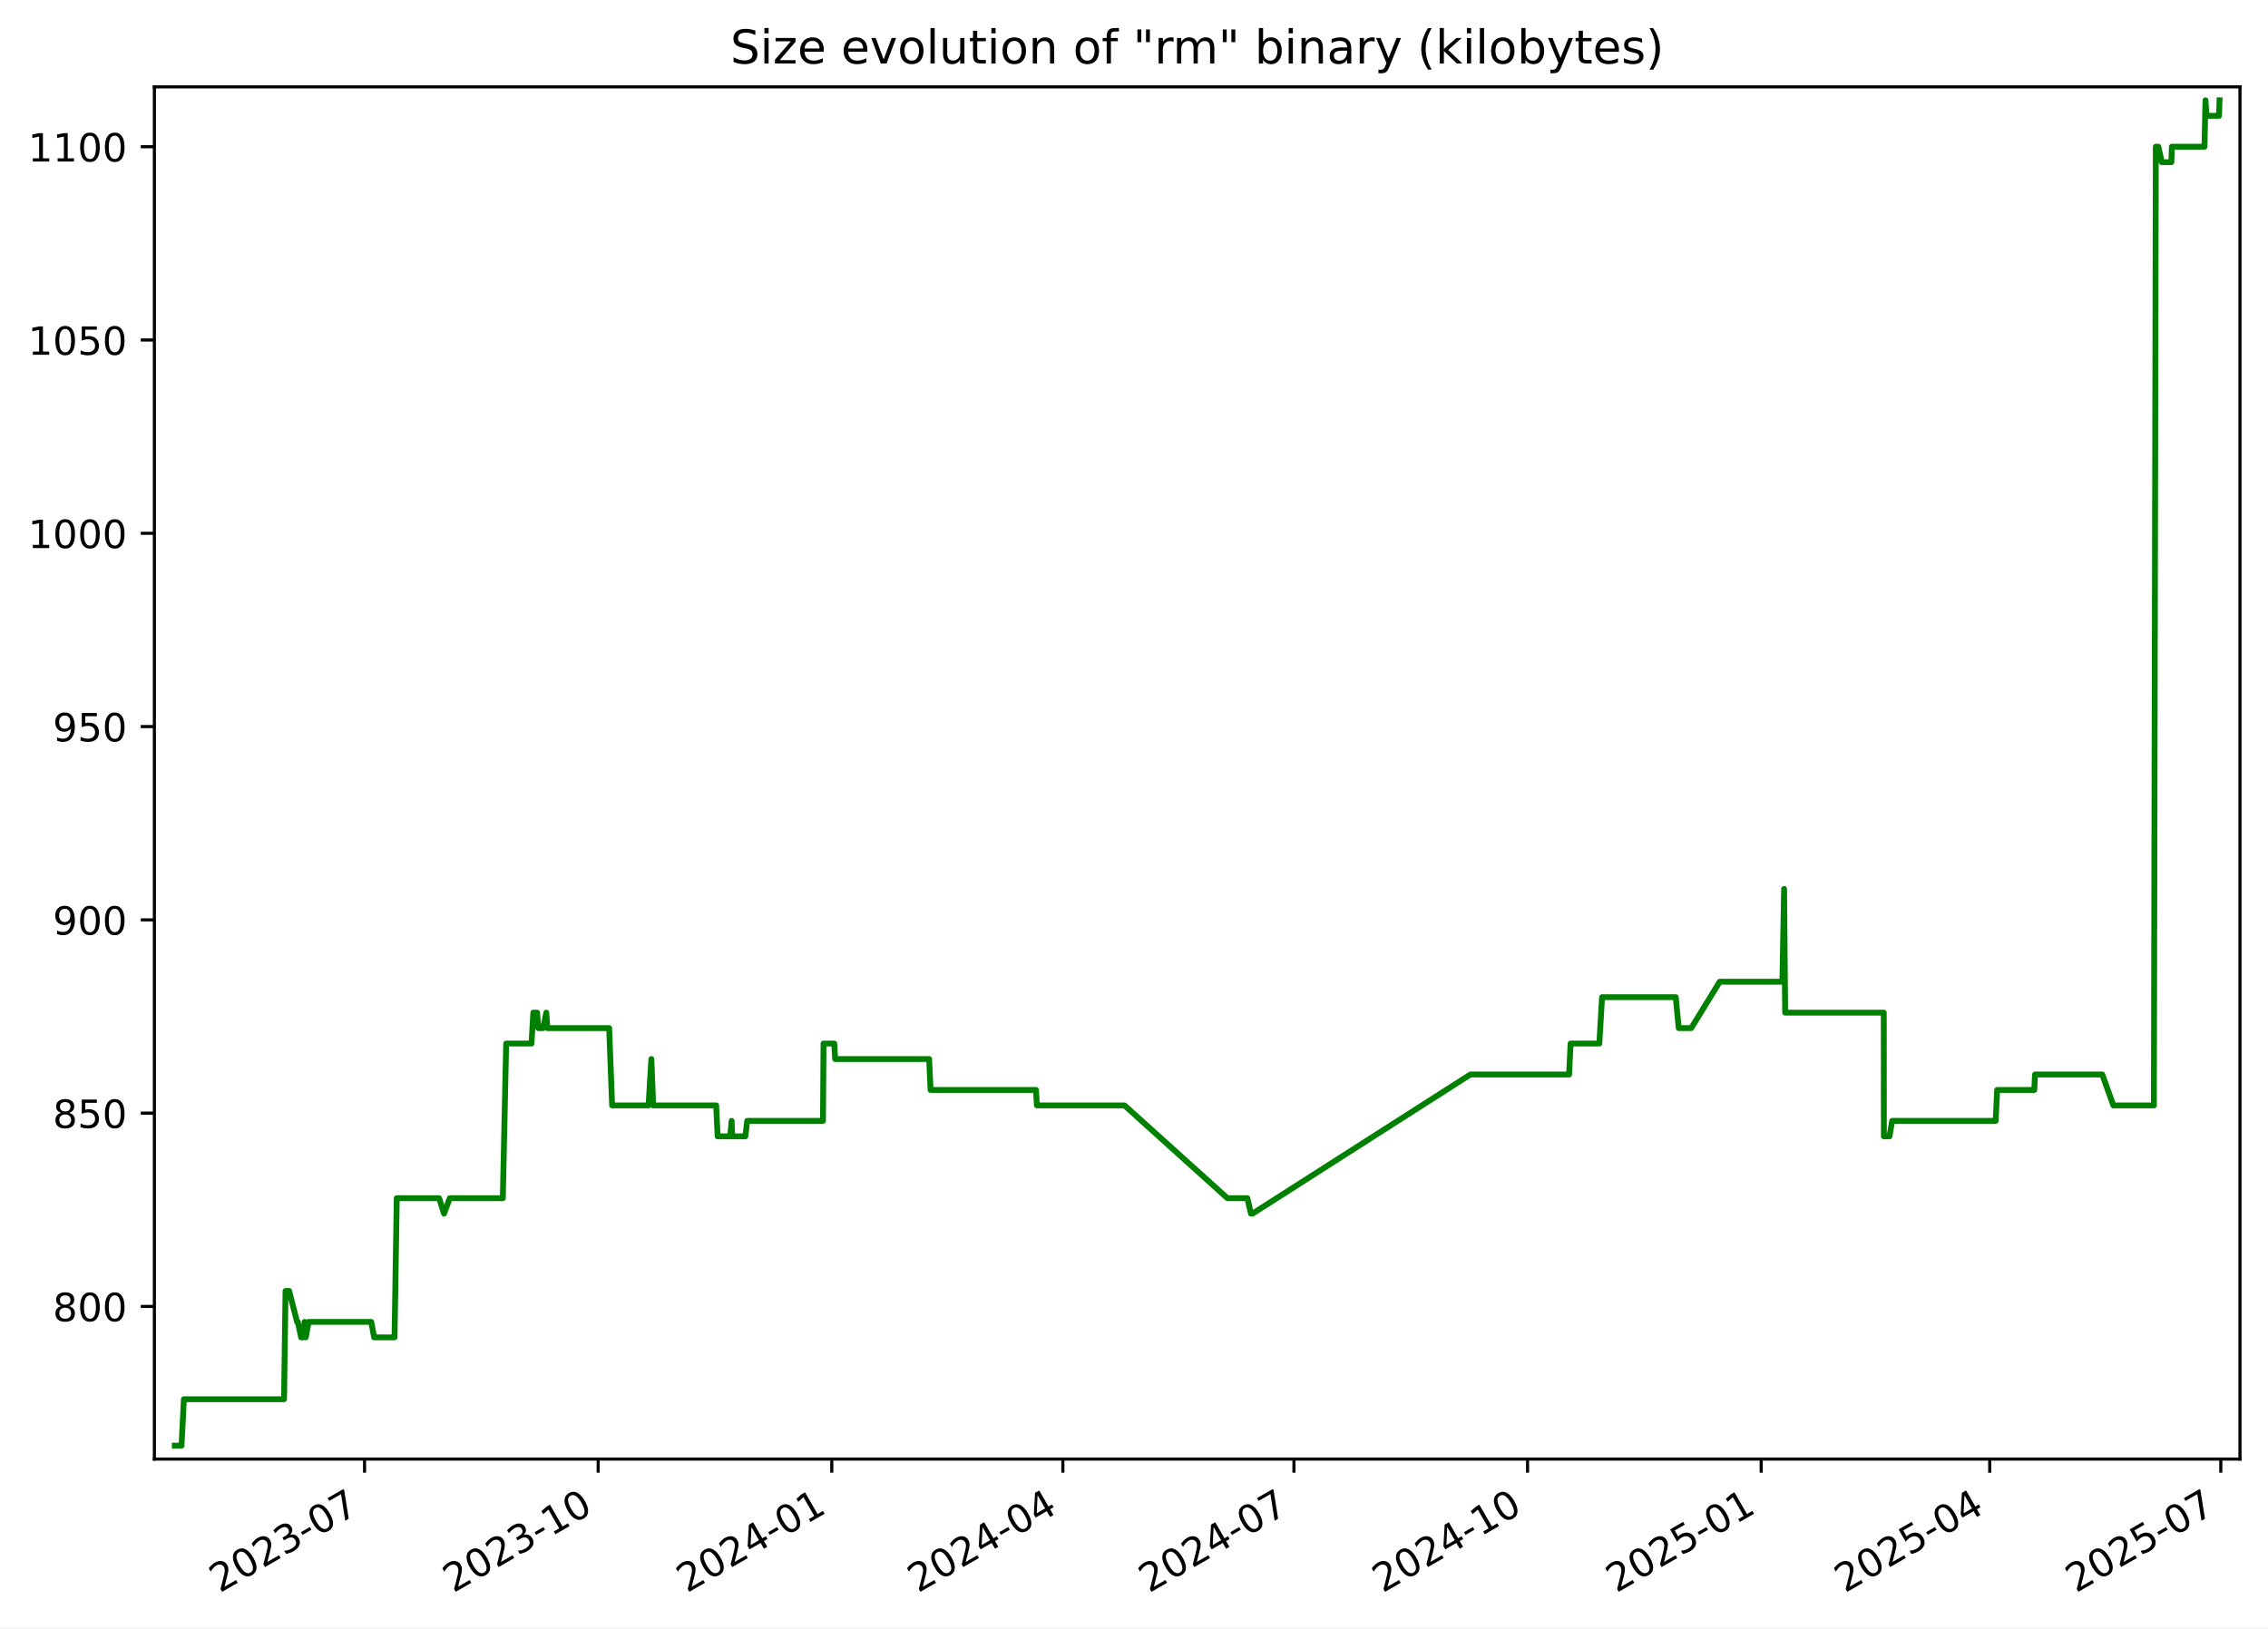
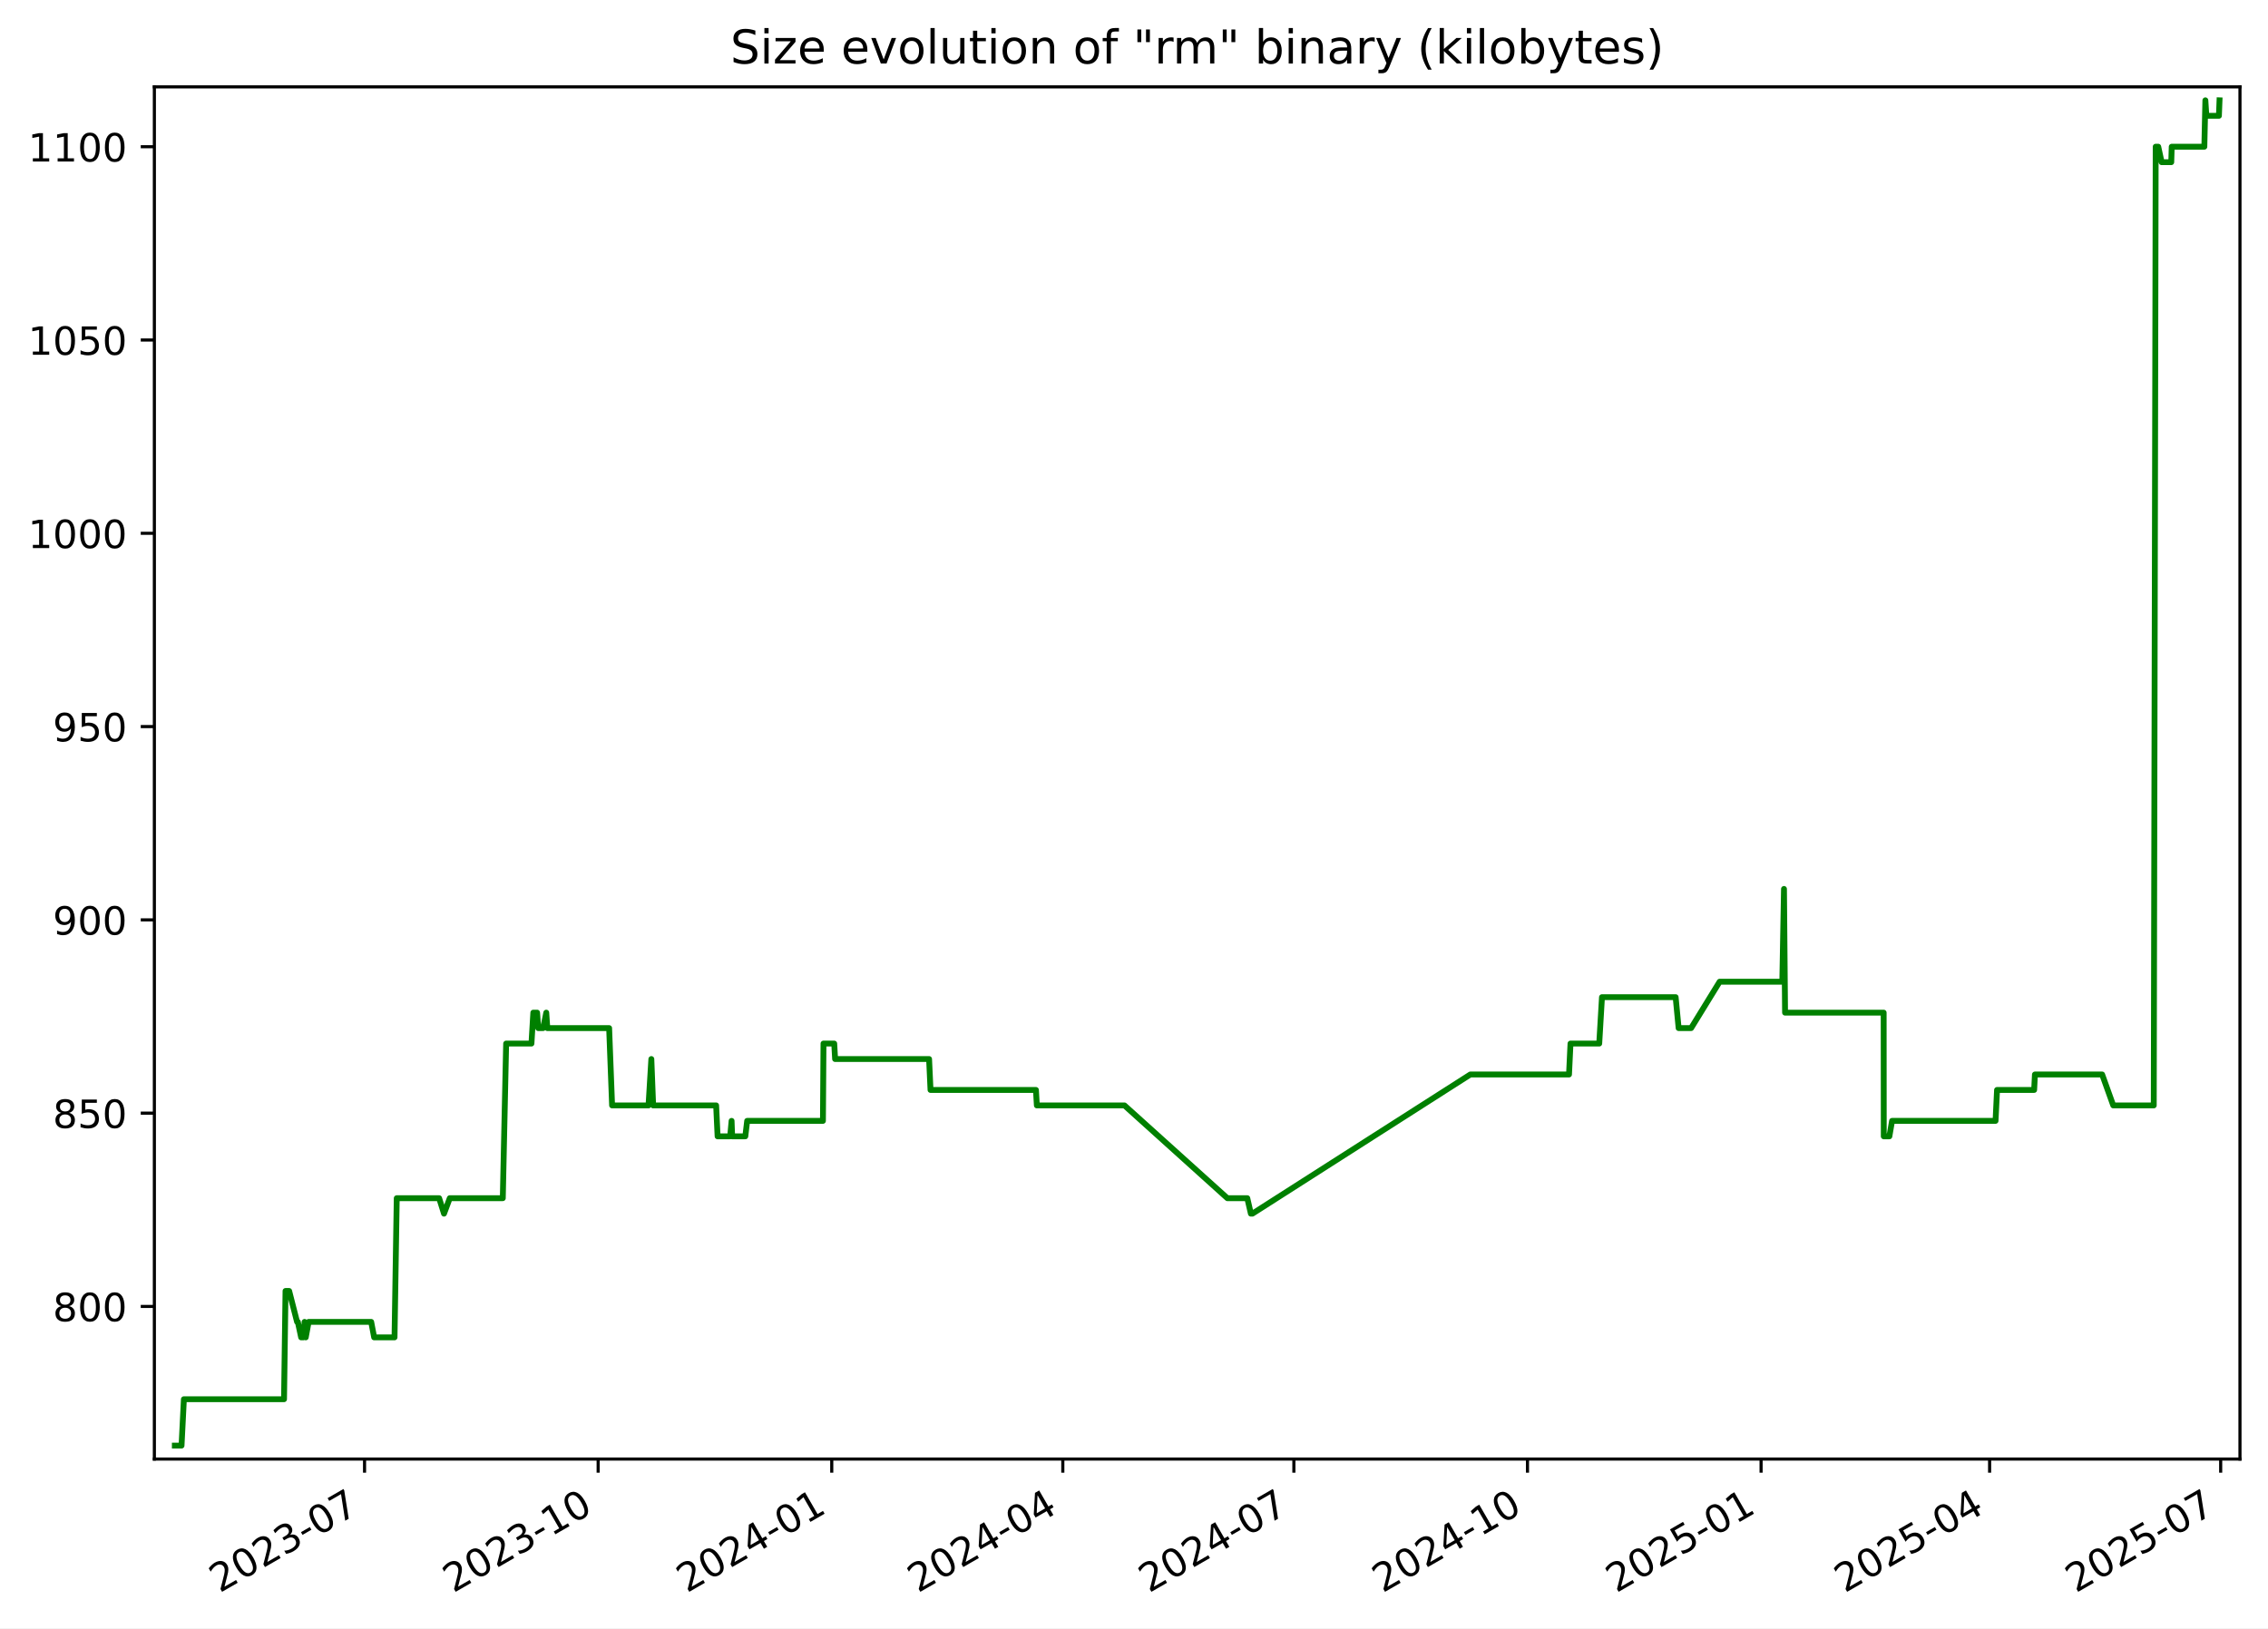
<svg xmlns="http://www.w3.org/2000/svg" xmlns:xlink="http://www.w3.org/1999/xlink" width="582.53pt" height="418.303pt" viewBox="0 0 582.53 418.303" version="1.1">
  <defs>
    <style type="text/css">*{stroke-linejoin: round; stroke-linecap: butt}</style>
  </defs>
  <g id="figure_1">
    <g id="patch_1">
      <path d="M -0 418.303  L 582.53 418.303  L 582.53 0  L -0 0  z " style="fill: #ffffff" />
    </g>
    <g id="axes_1">
      <g id="patch_2">
        <path d="M 39.65 374.83  L 575.33 374.83  L 575.33 22.318  L 39.65 22.318  z " style="fill: #ffffff" />
      </g>
      <g id="matplotlib.axis_1">
        <g id="xtick_1">
          <g id="line2d_1">
            <defs>
-               <path id="m7570521160" d="M 0 0  L 0 3.5  " style="stroke: #000000; stroke-width: 0.8" />
+               <path id="m75a497e708" d="M 0 0  L 0 3.5  " style="stroke: #000000; stroke-width: 0.8" />
            </defs>
            <g>
-               <use xlink:href="#m7570521160" x="93.636" y="374.83" style="stroke: #000000; stroke-width: 0.8" />
+               <use xlink:href="#m75a497e708" x="93.633" y="374.83" style="stroke: #000000; stroke-width: 0.8" />
            </g>
          </g>
          <g id="text_1">
-             <g transform="translate(56.411 409.302) rotate(-30) scale(0.1 -0.1)">
+             <g transform="translate(56.40795 409.302) rotate(-30) scale(0.1 -0.1)">
              <defs>
                <path id="DejaVuSans-32" d="M 1228 531  L 3431 531  L 3431 0  L 469 0  L 469 531  Q 828 903 1448 1529  Q 2069 2156 2228 2338  Q 2531 2678 2651 2914  Q 2772 3150 2772 3378  Q 2772 3750 2511 3984  Q 2250 4219 1831 4219  Q 1534 4219 1204 4116  Q 875 4013 500 3803  L 500 4441  Q 881 4594 1212 4672  Q 1544 4750 1819 4750  Q 2544 4750 2975 4387  Q 3406 4025 3406 3419  Q 3406 3131 3298 2873  Q 3191 2616 2906 2266  Q 2828 2175 2409 1742  Q 1991 1309 1228 531  z " transform="scale(0.015625)" />
                <path id="DejaVuSans-30" d="M 2034 4250  Q 1547 4250 1301 3770  Q 1056 3291 1056 2328  Q 1056 1369 1301 889  Q 1547 409 2034 409  Q 2525 409 2770 889  Q 3016 1369 3016 2328  Q 3016 3291 2770 3770  Q 2525 4250 2034 4250  z M 2034 4750  Q 2819 4750 3233 4129  Q 3647 3509 3647 2328  Q 3647 1150 3233 529  Q 2819 -91 2034 -91  Q 1250 -91 836 529  Q 422 1150 422 2328  Q 422 3509 836 4129  Q 1250 4750 2034 4750  z " transform="scale(0.015625)" />
                <path id="DejaVuSans-33" d="M 2597 2516  Q 3050 2419 3304 2112  Q 3559 1806 3559 1356  Q 3559 666 3084 287  Q 2609 -91 1734 -91  Q 1441 -91 1130 -33  Q 819 25 488 141  L 488 750  Q 750 597 1062 519  Q 1375 441 1716 441  Q 2309 441 2620 675  Q 2931 909 2931 1356  Q 2931 1769 2642 2001  Q 2353 2234 1838 2234  L 1294 2234  L 1294 2753  L 1863 2753  Q 2328 2753 2575 2939  Q 2822 3125 2822 3475  Q 2822 3834 2567 4026  Q 2313 4219 1838 4219  Q 1578 4219 1281 4162  Q 984 4106 628 3988  L 628 4550  Q 988 4650 1302 4700  Q 1616 4750 1894 4750  Q 2613 4750 3031 4423  Q 3450 4097 3450 3541  Q 3450 3153 3228 2886  Q 3006 2619 2597 2516  z " transform="scale(0.015625)" />
                <path id="DejaVuSans-2d" d="M 313 2009  L 1997 2009  L 1997 1497  L 313 1497  L 313 2009  z " transform="scale(0.015625)" />
                <path id="DejaVuSans-37" d="M 525 4666  L 3525 4666  L 3525 4397  L 1831 0  L 1172 0  L 2766 4134  L 525 4134  L 525 4666  z " transform="scale(0.015625)" />
              </defs>
              <use xlink:href="#DejaVuSans-32" />
              <use xlink:href="#DejaVuSans-30" x="63.623" />
              <use xlink:href="#DejaVuSans-32" x="127.246" />
              <use xlink:href="#DejaVuSans-33" x="190.869" />
              <use xlink:href="#DejaVuSans-2d" x="254.492" />
              <use xlink:href="#DejaVuSans-30" x="290.576" />
              <use xlink:href="#DejaVuSans-37" x="354.199" />
            </g>
          </g>
        </g>
        <g id="xtick_2">
          <g id="line2d_2">
            <g>
-               <use xlink:href="#m7570521160" x="153.64" y="374.83" style="stroke: #000000; stroke-width: 0.8" />
+               <use xlink:href="#m75a497e708" x="153.633" y="374.83" style="stroke: #000000; stroke-width: 0.8" />
            </g>
          </g>
          <g id="text_2">
-             <g transform="translate(116.415 409.302) rotate(-30) scale(0.1 -0.1)">
+             <g transform="translate(116.4082 409.302) rotate(-30) scale(0.1 -0.1)">
              <defs>
                <path id="DejaVuSans-31" d="M 794 531  L 1825 531  L 1825 4091  L 703 3866  L 703 4441  L 1819 4666  L 2450 4666  L 2450 531  L 3481 531  L 3481 0  L 794 0  L 794 531  z " transform="scale(0.015625)" />
              </defs>
              <use xlink:href="#DejaVuSans-32" />
              <use xlink:href="#DejaVuSans-30" x="63.623" />
              <use xlink:href="#DejaVuSans-32" x="127.246" />
              <use xlink:href="#DejaVuSans-33" x="190.869" />
              <use xlink:href="#DejaVuSans-2d" x="254.492" />
              <use xlink:href="#DejaVuSans-31" x="290.576" />
              <use xlink:href="#DejaVuSans-30" x="354.199" />
            </g>
          </g>
        </g>
        <g id="xtick_3">
          <g id="line2d_3">
            <g>
-               <use xlink:href="#m7570521160" x="213.644" y="374.83" style="stroke: #000000; stroke-width: 0.8" />
+               <use xlink:href="#m75a497e708" x="213.633" y="374.83" style="stroke: #000000; stroke-width: 0.8" />
            </g>
          </g>
          <g id="text_3">
-             <g transform="translate(176.419 409.302) rotate(-30) scale(0.1 -0.1)">
+             <g transform="translate(176.4084 409.302) rotate(-30) scale(0.1 -0.1)">
              <defs>
                <path id="DejaVuSans-34" d="M 2419 4116  L 825 1625  L 2419 1625  L 2419 4116  z M 2253 4666  L 3047 4666  L 3047 1625  L 3713 1625  L 3713 1100  L 3047 1100  L 3047 0  L 2419 0  L 2419 1100  L 313 1100  L 313 1709  L 2253 4666  z " transform="scale(0.015625)" />
              </defs>
              <use xlink:href="#DejaVuSans-32" />
              <use xlink:href="#DejaVuSans-30" x="63.623" />
              <use xlink:href="#DejaVuSans-32" x="127.246" />
              <use xlink:href="#DejaVuSans-34" x="190.869" />
              <use xlink:href="#DejaVuSans-2d" x="254.492" />
              <use xlink:href="#DejaVuSans-30" x="290.576" />
              <use xlink:href="#DejaVuSans-31" x="354.199" />
            </g>
          </g>
        </g>
        <g id="xtick_4">
          <g id="line2d_4">
            <g>
-               <use xlink:href="#m7570521160" x="272.996" y="374.83" style="stroke: #000000; stroke-width: 0.8" />
+               <use xlink:href="#m75a497e708" x="272.981" y="374.83" style="stroke: #000000; stroke-width: 0.8" />
            </g>
          </g>
          <g id="text_4">
-             <g transform="translate(235.7708 409.302) rotate(-30) scale(0.1 -0.1)">
+             <g transform="translate(235.7565 409.302) rotate(-30) scale(0.1 -0.1)">
              <use xlink:href="#DejaVuSans-32" />
              <use xlink:href="#DejaVuSans-30" x="63.623" />
              <use xlink:href="#DejaVuSans-32" x="127.246" />
              <use xlink:href="#DejaVuSans-34" x="190.869" />
              <use xlink:href="#DejaVuSans-2d" x="254.492" />
              <use xlink:href="#DejaVuSans-30" x="290.576" />
              <use xlink:href="#DejaVuSans-34" x="354.199" />
            </g>
          </g>
        </g>
        <g id="xtick_5">
          <g id="line2d_5">
            <g>
-               <use xlink:href="#m7570521160" x="332.347" y="374.83" style="stroke: #000000; stroke-width: 0.8" />
+               <use xlink:href="#m75a497e708" x="332.329" y="374.83" style="stroke: #000000; stroke-width: 0.8" />
            </g>
          </g>
          <g id="text_5">
-             <g transform="translate(295.1225 409.302) rotate(-30) scale(0.1 -0.1)">
+             <g transform="translate(295.1045 409.302) rotate(-30) scale(0.1 -0.1)">
              <use xlink:href="#DejaVuSans-32" />
              <use xlink:href="#DejaVuSans-30" x="63.623" />
              <use xlink:href="#DejaVuSans-32" x="127.246" />
              <use xlink:href="#DejaVuSans-34" x="190.869" />
              <use xlink:href="#DejaVuSans-2d" x="254.492" />
              <use xlink:href="#DejaVuSans-30" x="290.576" />
              <use xlink:href="#DejaVuSans-37" x="354.199" />
            </g>
          </g>
        </g>
        <g id="xtick_6">
          <g id="line2d_6">
            <g>
-               <use xlink:href="#m7570521160" x="392.351" y="374.83" style="stroke: #000000; stroke-width: 0.8" />
+               <use xlink:href="#m75a497e708" x="392.33" y="374.83" style="stroke: #000000; stroke-width: 0.8" />
            </g>
          </g>
          <g id="text_6">
-             <g transform="translate(355.1265 409.302) rotate(-30) scale(0.1 -0.1)">
+             <g transform="translate(355.1048 409.302) rotate(-30) scale(0.1 -0.1)">
              <use xlink:href="#DejaVuSans-32" />
              <use xlink:href="#DejaVuSans-30" x="63.623" />
              <use xlink:href="#DejaVuSans-32" x="127.246" />
              <use xlink:href="#DejaVuSans-34" x="190.869" />
              <use xlink:href="#DejaVuSans-2d" x="254.492" />
              <use xlink:href="#DejaVuSans-31" x="290.576" />
              <use xlink:href="#DejaVuSans-30" x="354.199" />
            </g>
          </g>
        </g>
        <g id="xtick_7">
          <g id="line2d_7">
            <g>
-               <use xlink:href="#m7570521160" x="452.355" y="374.83" style="stroke: #000000; stroke-width: 0.8" />
+               <use xlink:href="#m75a497e708" x="452.33" y="374.83" style="stroke: #000000; stroke-width: 0.8" />
            </g>
          </g>
          <g id="text_7">
-             <g transform="translate(415.1305 409.302) rotate(-30) scale(0.1 -0.1)">
+             <g transform="translate(415.105 409.302) rotate(-30) scale(0.1 -0.1)">
              <defs>
                <path id="DejaVuSans-35" d="M 691 4666  L 3169 4666  L 3169 4134  L 1269 4134  L 1269 2991  Q 1406 3038 1543 3061  Q 1681 3084 1819 3084  Q 2600 3084 3056 2656  Q 3513 2228 3513 1497  Q 3513 744 3044 326  Q 2575 -91 1722 -91  Q 1428 -91 1123 -41  Q 819 9 494 109  L 494 744  Q 775 591 1075 516  Q 1375 441 1709 441  Q 2250 441 2565 725  Q 2881 1009 2881 1497  Q 2881 1984 2565 2268  Q 2250 2553 1709 2553  Q 1456 2553 1204 2497  Q 953 2441 691 2322  L 691 4666  z " transform="scale(0.015625)" />
              </defs>
              <use xlink:href="#DejaVuSans-32" />
              <use xlink:href="#DejaVuSans-30" x="63.623" />
              <use xlink:href="#DejaVuSans-32" x="127.246" />
              <use xlink:href="#DejaVuSans-35" x="190.869" />
              <use xlink:href="#DejaVuSans-2d" x="254.492" />
              <use xlink:href="#DejaVuSans-30" x="290.576" />
              <use xlink:href="#DejaVuSans-31" x="354.199" />
            </g>
          </g>
        </g>
        <g id="xtick_8">
          <g id="line2d_8">
            <g>
-               <use xlink:href="#m7570521160" x="511.055" y="374.83" style="stroke: #000000; stroke-width: 0.8" />
+               <use xlink:href="#m75a497e708" x="511.026" y="374.83" style="stroke: #000000; stroke-width: 0.8" />
            </g>
          </g>
          <g id="text_8">
-             <g transform="translate(473.8301 409.302) rotate(-30) scale(0.1 -0.1)">
+             <g transform="translate(473.8009 409.302) rotate(-30) scale(0.1 -0.1)">
              <use xlink:href="#DejaVuSans-32" />
              <use xlink:href="#DejaVuSans-30" x="63.623" />
              <use xlink:href="#DejaVuSans-32" x="127.246" />
              <use xlink:href="#DejaVuSans-35" x="190.869" />
              <use xlink:href="#DejaVuSans-2d" x="254.492" />
              <use xlink:href="#DejaVuSans-30" x="290.576" />
              <use xlink:href="#DejaVuSans-34" x="354.199" />
            </g>
          </g>
        </g>
        <g id="xtick_9">
          <g id="line2d_9">
            <g>
-               <use xlink:href="#m7570521160" x="570.407" y="374.83" style="stroke: #000000; stroke-width: 0.8" />
+               <use xlink:href="#m75a497e708" x="570.374" y="374.83" style="stroke: #000000; stroke-width: 0.8" />
            </g>
          </g>
          <g id="text_9">
-             <g transform="translate(533.1819 409.302) rotate(-30) scale(0.1 -0.1)">
+             <g transform="translate(533.1489 409.302) rotate(-30) scale(0.1 -0.1)">
              <use xlink:href="#DejaVuSans-32" />
              <use xlink:href="#DejaVuSans-30" x="63.623" />
              <use xlink:href="#DejaVuSans-32" x="127.246" />
              <use xlink:href="#DejaVuSans-35" x="190.869" />
              <use xlink:href="#DejaVuSans-2d" x="254.492" />
              <use xlink:href="#DejaVuSans-30" x="290.576" />
              <use xlink:href="#DejaVuSans-37" x="354.199" />
            </g>
          </g>
        </g>
      </g>
      <g id="matplotlib.axis_2">
        <g id="ytick_1">
          <g id="line2d_10">
            <defs>
-               <path id="m4a527d8d73" d="M 0 0  L -3.5 0  " style="stroke: #000000; stroke-width: 0.8" />
+               <path id="ma003251b9c" d="M 0 0  L -3.5 0  " style="stroke: #000000; stroke-width: 0.8" />
            </defs>
            <g>
-               <use xlink:href="#m4a527d8d73" x="39.65" y="335.622" style="stroke: #000000; stroke-width: 0.8" />
+               <use xlink:href="#ma003251b9c" x="39.65" y="335.622" style="stroke: #000000; stroke-width: 0.8" />
            </g>
          </g>
          <g id="text_10">
            <g transform="translate(13.5625 339.4216) scale(0.1 -0.1)">
              <defs>
                <path id="DejaVuSans-38" d="M 2034 2216  Q 1584 2216 1326 1975  Q 1069 1734 1069 1313  Q 1069 891 1326 650  Q 1584 409 2034 409  Q 2484 409 2743 651  Q 3003 894 3003 1313  Q 3003 1734 2745 1975  Q 2488 2216 2034 2216  z M 1403 2484  Q 997 2584 770 2862  Q 544 3141 544 3541  Q 544 4100 942 4425  Q 1341 4750 2034 4750  Q 2731 4750 3128 4425  Q 3525 4100 3525 3541  Q 3525 3141 3298 2862  Q 3072 2584 2669 2484  Q 3125 2378 3379 2068  Q 3634 1759 3634 1313  Q 3634 634 3220 271  Q 2806 -91 2034 -91  Q 1263 -91 848 271  Q 434 634 434 1313  Q 434 1759 690 2068  Q 947 2378 1403 2484  z M 1172 3481  Q 1172 3119 1398 2916  Q 1625 2713 2034 2713  Q 2441 2713 2670 2916  Q 2900 3119 2900 3481  Q 2900 3844 2670 4047  Q 2441 4250 2034 4250  Q 1625 4250 1398 4047  Q 1172 3844 1172 3481  z " transform="scale(0.015625)" />
              </defs>
              <use xlink:href="#DejaVuSans-38" />
              <use xlink:href="#DejaVuSans-30" x="63.623" />
              <use xlink:href="#DejaVuSans-30" x="127.246" />
            </g>
          </g>
        </g>
        <g id="ytick_2">
          <g id="line2d_11">
            <g>
-               <use xlink:href="#m4a527d8d73" x="39.65" y="285.967" style="stroke: #000000; stroke-width: 0.8" />
+               <use xlink:href="#ma003251b9c" x="39.65" y="285.967" style="stroke: #000000; stroke-width: 0.8" />
            </g>
          </g>
          <g id="text_11">
            <g transform="translate(13.5625 289.7664) scale(0.1 -0.1)">
              <use xlink:href="#DejaVuSans-38" />
              <use xlink:href="#DejaVuSans-35" x="63.623" />
              <use xlink:href="#DejaVuSans-30" x="127.246" />
            </g>
          </g>
        </g>
        <g id="ytick_3">
          <g id="line2d_12">
            <g>
-               <use xlink:href="#m4a527d8d73" x="39.65" y="236.312" style="stroke: #000000; stroke-width: 0.8" />
+               <use xlink:href="#ma003251b9c" x="39.65" y="236.312" style="stroke: #000000; stroke-width: 0.8" />
            </g>
          </g>
          <g id="text_12">
            <g transform="translate(13.5625 240.1113) scale(0.1 -0.1)">
              <defs>
                <path id="DejaVuSans-39" d="M 703 97  L 703 672  Q 941 559 1184 500  Q 1428 441 1663 441  Q 2288 441 2617 861  Q 2947 1281 2994 2138  Q 2813 1869 2534 1725  Q 2256 1581 1919 1581  Q 1219 1581 811 2004  Q 403 2428 403 3163  Q 403 3881 828 4315  Q 1253 4750 1959 4750  Q 2769 4750 3195 4129  Q 3622 3509 3622 2328  Q 3622 1225 3098 567  Q 2575 -91 1691 -91  Q 1453 -91 1209 -44  Q 966 3 703 97  z M 1959 2075  Q 2384 2075 2632 2365  Q 2881 2656 2881 3163  Q 2881 3666 2632 3958  Q 2384 4250 1959 4250  Q 1534 4250 1286 3958  Q 1038 3666 1038 3163  Q 1038 2656 1286 2365  Q 1534 2075 1959 2075  z " transform="scale(0.015625)" />
              </defs>
              <use xlink:href="#DejaVuSans-39" />
              <use xlink:href="#DejaVuSans-30" x="63.623" />
              <use xlink:href="#DejaVuSans-30" x="127.246" />
            </g>
          </g>
        </g>
        <g id="ytick_4">
          <g id="line2d_13">
            <g>
-               <use xlink:href="#m4a527d8d73" x="39.65" y="186.657" style="stroke: #000000; stroke-width: 0.8" />
+               <use xlink:href="#ma003251b9c" x="39.65" y="186.657" style="stroke: #000000; stroke-width: 0.8" />
            </g>
          </g>
          <g id="text_13">
            <g transform="translate(13.5625 190.4561) scale(0.1 -0.1)">
              <use xlink:href="#DejaVuSans-39" />
              <use xlink:href="#DejaVuSans-35" x="63.623" />
              <use xlink:href="#DejaVuSans-30" x="127.246" />
            </g>
          </g>
        </g>
        <g id="ytick_5">
          <g id="line2d_14">
            <g>
-               <use xlink:href="#m4a527d8d73" x="39.65" y="137.002" style="stroke: #000000; stroke-width: 0.8" />
+               <use xlink:href="#ma003251b9c" x="39.65" y="137.002" style="stroke: #000000; stroke-width: 0.8" />
            </g>
          </g>
          <g id="text_14">
            <g transform="translate(7.2 140.8009) scale(0.1 -0.1)">
              <use xlink:href="#DejaVuSans-31" />
              <use xlink:href="#DejaVuSans-30" x="63.623" />
              <use xlink:href="#DejaVuSans-30" x="127.246" />
              <use xlink:href="#DejaVuSans-30" x="190.869" />
            </g>
          </g>
        </g>
        <g id="ytick_6">
          <g id="line2d_15">
            <g>
-               <use xlink:href="#m4a527d8d73" x="39.65" y="87.347" style="stroke: #000000; stroke-width: 0.8" />
+               <use xlink:href="#ma003251b9c" x="39.65" y="87.347" style="stroke: #000000; stroke-width: 0.8" />
            </g>
          </g>
          <g id="text_15">
            <g transform="translate(7.2 91.14576) scale(0.1 -0.1)">
              <use xlink:href="#DejaVuSans-31" />
              <use xlink:href="#DejaVuSans-30" x="63.623" />
              <use xlink:href="#DejaVuSans-35" x="127.246" />
              <use xlink:href="#DejaVuSans-30" x="190.869" />
            </g>
          </g>
        </g>
        <g id="ytick_7">
          <g id="line2d_16">
            <g>
-               <use xlink:href="#m4a527d8d73" x="39.65" y="37.691" style="stroke: #000000; stroke-width: 0.8" />
+               <use xlink:href="#ma003251b9c" x="39.65" y="37.691" style="stroke: #000000; stroke-width: 0.8" />
            </g>
          </g>
          <g id="text_16">
            <g transform="translate(7.2 41.49059) scale(0.1 -0.1)">
              <use xlink:href="#DejaVuSans-31" />
              <use xlink:href="#DejaVuSans-31" x="63.623" />
              <use xlink:href="#DejaVuSans-30" x="127.246" />
              <use xlink:href="#DejaVuSans-30" x="190.869" />
            </g>
          </g>
        </g>
      </g>
      <g id="line2d_17">
-         <path d="M 44.902 371.374  L 46.628 371.374  L 47.232 359.457  L 72.956 359.457  L 73.338 331.65  L 74.27 331.65  L 76.303 339.595  L 76.502 339.595  L 77.35 343.567  L 77.93 343.567  L 78.235 339.595  L 78.535 343.567  L 79.273 339.595  L 95.345 339.595  L 96.102 343.567  L 101.338 343.567  L 101.906 307.816  L 112.798 307.816  L 114.048 311.788  L 115.526 307.816  L 129.148 307.816  L 130.007 268.091  L 136.506 268.091  L 136.985 260.147  L 137.964 260.147  L 138.241 264.119  L 139.513 264.119  L 140.312 260.147  L 140.581 264.119  L 156.464 264.119  L 157.22 283.981  L 166.58 283.981  L 167.303 272.064  L 167.767 283.981  L 183.948 283.981  L 184.321 291.926  L 187.549 291.926  L 187.917 287.953  L 188.061 291.926  L 191.442 291.926  L 191.917 287.953  L 211.38 287.953  L 211.521 268.091  L 214.28 268.091  L 214.505 272.064  L 238.647 272.064  L 239.013 280.009  L 266.095 280.009  L 266.326 283.981  L 288.832 283.981  L 315.267 307.816  L 320.383 307.816  L 321.301 311.788  L 321.699 311.788  L 377.667 276.036  L 403.019 276.036  L 403.399 268.091  L 410.782 268.091  L 411.487 256.174  L 430.41 256.174  L 431.175 264.119  L 434.386 264.119  L 441.712 252.202  L 457.805 252.202  L 458.24 228.367  L 458.513 260.147  L 483.842 260.147  L 483.869 291.926  L 485.311 291.926  L 485.996 287.953  L 512.58 287.953  L 512.965 280.009  L 522.496 280.009  L 522.695 276.036  L 539.963 276.036  L 542.813 283.981  L 553.221 283.981  L 553.716 37.691  L 554.375 37.691  L 555.246 41.664  L 557.714 41.664  L 557.833 37.691  L 566.214 37.691  L 566.476 25.774  L 566.728 29.747  L 569.958 29.747  L 570.078 25.774  L 570.078 25.774  " clip-path="url(#pc17c830c0b)" style="fill: none; stroke: #008000; stroke-width: 1.5; stroke-linecap: square" />
+         <path d="M 44.902 371.374  L 46.628 371.374  L 47.232 359.457  L 72.954 359.457  L 73.336 331.65  L 74.268 331.65  L 76.301 339.595  L 76.5 339.595  L 77.347 343.567  L 77.928 343.567  L 78.233 339.595  L 78.532 343.567  L 79.271 339.595  L 95.342 339.595  L 96.099 343.567  L 101.335 343.567  L 101.903 307.816  L 112.793 307.816  L 114.043 311.788  L 115.522 307.816  L 129.143 307.816  L 130.002 268.091  L 136.501 268.091  L 136.98 260.147  L 137.958 260.147  L 138.235 264.119  L 139.508 264.119  L 140.306 260.147  L 140.575 264.119  L 156.457 264.119  L 157.213 283.981  L 166.573 283.981  L 167.295 272.064  L 167.759 283.981  L 183.939 283.981  L 184.312 291.926  L 187.54 291.926  L 187.908 287.953  L 188.052 291.926  L 191.433 291.926  L 191.908 287.953  L 211.37 287.953  L 211.511 268.091  L 214.269 268.091  L 214.495 272.064  L 238.635 272.064  L 239.001 280.009  L 266.081 280.009  L 266.313 283.981  L 288.817 283.981  L 315.25 307.816  L 320.365 307.816  L 321.284 311.788  L 321.681 311.788  L 377.646 276.036  L 402.997 276.036  L 403.377 268.091  L 410.759 268.091  L 411.464 256.174  L 430.385 256.174  L 431.151 264.119  L 434.362 264.119  L 441.687 252.202  L 457.779 252.202  L 458.214 228.367  L 458.488 260.147  L 483.815 260.147  L 483.841 291.926  L 485.283 291.926  L 485.968 287.953  L 512.551 287.953  L 512.935 280.009  L 522.466 280.009  L 522.665 276.036  L 539.932 276.036  L 542.782 283.981  L 553.189 283.981  L 553.684 37.691  L 554.343 37.691  L 555.214 41.664  L 557.682 41.664  L 557.8 37.691  L 566.181 37.691  L 566.443 25.774  L 566.695 29.747  L 569.925 29.747  L 570.078 25.774  L 570.078 25.774  " clip-path="url(#p7bdf58088f)" style="fill: none; stroke: #008000; stroke-width: 1.5; stroke-linecap: square" />
      </g>
      <g id="patch_3">
        <path d="M 39.65 374.83  L 39.65 22.318  " style="fill: none; stroke: #000000; stroke-width: 0.8; stroke-linejoin: miter; stroke-linecap: square" />
      </g>
      <g id="patch_4">
        <path d="M 575.33 374.83  L 575.33 22.318  " style="fill: none; stroke: #000000; stroke-width: 0.8; stroke-linejoin: miter; stroke-linecap: square" />
      </g>
      <g id="patch_5">
        <path d="M 39.65 374.83  L 575.33 374.83  " style="fill: none; stroke: #000000; stroke-width: 0.8; stroke-linejoin: miter; stroke-linecap: square" />
      </g>
      <g id="patch_6">
        <path d="M 39.65 22.318  L 575.33 22.318  " style="fill: none; stroke: #000000; stroke-width: 0.8; stroke-linejoin: miter; stroke-linecap: square" />
      </g>
      <g id="text_17">
        <g transform="translate(187.5884 16.31812) scale(0.12 -0.12)">
          <defs>
            <path id="DejaVuSans-53" d="M 3425 4513  L 3425 3897  Q 3066 4069 2747 4153  Q 2428 4238 2131 4238  Q 1616 4238 1336 4038  Q 1056 3838 1056 3469  Q 1056 3159 1242 3001  Q 1428 2844 1947 2747  L 2328 2669  Q 3034 2534 3370 2195  Q 3706 1856 3706 1288  Q 3706 609 3251 259  Q 2797 -91 1919 -91  Q 1588 -91 1214 -16  Q 841 59 441 206  L 441 856  Q 825 641 1194 531  Q 1563 422 1919 422  Q 2459 422 2753 634  Q 3047 847 3047 1241  Q 3047 1584 2836 1778  Q 2625 1972 2144 2069  L 1759 2144  Q 1053 2284 737 2584  Q 422 2884 422 3419  Q 422 4038 858 4394  Q 1294 4750 2059 4750  Q 2388 4750 2728 4690  Q 3069 4631 3425 4513  z " transform="scale(0.015625)" />
            <path id="DejaVuSans-69" d="M 603 3500  L 1178 3500  L 1178 0  L 603 0  L 603 3500  z M 603 4863  L 1178 4863  L 1178 4134  L 603 4134  L 603 4863  z " transform="scale(0.015625)" />
            <path id="DejaVuSans-7a" d="M 353 3500  L 3084 3500  L 3084 2975  L 922 459  L 3084 459  L 3084 0  L 275 0  L 275 525  L 2438 3041  L 353 3041  L 353 3500  z " transform="scale(0.015625)" />
            <path id="DejaVuSans-65" d="M 3597 1894  L 3597 1613  L 953 1613  Q 991 1019 1311 708  Q 1631 397 2203 397  Q 2534 397 2845 478  Q 3156 559 3463 722  L 3463 178  Q 3153 47 2828 -22  Q 2503 -91 2169 -91  Q 1331 -91 842 396  Q 353 884 353 1716  Q 353 2575 817 3079  Q 1281 3584 2069 3584  Q 2775 3584 3186 3129  Q 3597 2675 3597 1894  z M 3022 2063  Q 3016 2534 2758 2815  Q 2500 3097 2075 3097  Q 1594 3097 1305 2825  Q 1016 2553 972 2059  L 3022 2063  z " transform="scale(0.015625)" />
            <path id="DejaVuSans-20" transform="scale(0.015625)" />
            <path id="DejaVuSans-76" d="M 191 3500  L 800 3500  L 1894 563  L 2988 3500  L 3597 3500  L 2284 0  L 1503 0  L 191 3500  z " transform="scale(0.015625)" />
            <path id="DejaVuSans-6f" d="M 1959 3097  Q 1497 3097 1228 2736  Q 959 2375 959 1747  Q 959 1119 1226 758  Q 1494 397 1959 397  Q 2419 397 2687 759  Q 2956 1122 2956 1747  Q 2956 2369 2687 2733  Q 2419 3097 1959 3097  z M 1959 3584  Q 2709 3584 3137 3096  Q 3566 2609 3566 1747  Q 3566 888 3137 398  Q 2709 -91 1959 -91  Q 1206 -91 779 398  Q 353 888 353 1747  Q 353 2609 779 3096  Q 1206 3584 1959 3584  z " transform="scale(0.015625)" />
            <path id="DejaVuSans-6c" d="M 603 4863  L 1178 4863  L 1178 0  L 603 0  L 603 4863  z " transform="scale(0.015625)" />
            <path id="DejaVuSans-75" d="M 544 1381  L 544 3500  L 1119 3500  L 1119 1403  Q 1119 906 1312 657  Q 1506 409 1894 409  Q 2359 409 2629 706  Q 2900 1003 2900 1516  L 2900 3500  L 3475 3500  L 3475 0  L 2900 0  L 2900 538  Q 2691 219 2414 64  Q 2138 -91 1772 -91  Q 1169 -91 856 284  Q 544 659 544 1381  z M 1991 3584  L 1991 3584  z " transform="scale(0.015625)" />
            <path id="DejaVuSans-74" d="M 1172 4494  L 1172 3500  L 2356 3500  L 2356 3053  L 1172 3053  L 1172 1153  Q 1172 725 1289 603  Q 1406 481 1766 481  L 2356 481  L 2356 0  L 1766 0  Q 1100 0 847 248  Q 594 497 594 1153  L 594 3053  L 172 3053  L 172 3500  L 594 3500  L 594 4494  L 1172 4494  z " transform="scale(0.015625)" />
            <path id="DejaVuSans-6e" d="M 3513 2113  L 3513 0  L 2938 0  L 2938 2094  Q 2938 2591 2744 2837  Q 2550 3084 2163 3084  Q 1697 3084 1428 2787  Q 1159 2491 1159 1978  L 1159 0  L 581 0  L 581 3500  L 1159 3500  L 1159 2956  Q 1366 3272 1645 3428  Q 1925 3584 2291 3584  Q 2894 3584 3203 3211  Q 3513 2838 3513 2113  z " transform="scale(0.015625)" />
            <path id="DejaVuSans-66" d="M 2375 4863  L 2375 4384  L 1825 4384  Q 1516 4384 1395 4259  Q 1275 4134 1275 3809  L 1275 3500  L 2222 3500  L 2222 3053  L 1275 3053  L 1275 0  L 697 0  L 697 3053  L 147 3053  L 147 3500  L 697 3500  L 697 3744  Q 697 4328 969 4595  Q 1241 4863 1831 4863  L 2375 4863  z " transform="scale(0.015625)" />
            <path id="DejaVuSans-22" d="M 1147 4666  L 1147 2931  L 616 2931  L 616 4666  L 1147 4666  z M 2328 4666  L 2328 2931  L 1797 2931  L 1797 4666  L 2328 4666  z " transform="scale(0.015625)" />
            <path id="DejaVuSans-72" d="M 2631 2963  Q 2534 3019 2420 3045  Q 2306 3072 2169 3072  Q 1681 3072 1420 2755  Q 1159 2438 1159 1844  L 1159 0  L 581 0  L 581 3500  L 1159 3500  L 1159 2956  Q 1341 3275 1631 3429  Q 1922 3584 2338 3584  Q 2397 3584 2469 3576  Q 2541 3569 2628 3553  L 2631 2963  z " transform="scale(0.015625)" />
            <path id="DejaVuSans-6d" d="M 3328 2828  Q 3544 3216 3844 3400  Q 4144 3584 4550 3584  Q 5097 3584 5394 3201  Q 5691 2819 5691 2113  L 5691 0  L 5113 0  L 5113 2094  Q 5113 2597 4934 2840  Q 4756 3084 4391 3084  Q 3944 3084 3684 2787  Q 3425 2491 3425 1978  L 3425 0  L 2847 0  L 2847 2094  Q 2847 2600 2669 2842  Q 2491 3084 2119 3084  Q 1678 3084 1418 2786  Q 1159 2488 1159 1978  L 1159 0  L 581 0  L 581 3500  L 1159 3500  L 1159 2956  Q 1356 3278 1631 3431  Q 1906 3584 2284 3584  Q 2666 3584 2933 3390  Q 3200 3197 3328 2828  z " transform="scale(0.015625)" />
            <path id="DejaVuSans-62" d="M 3116 1747  Q 3116 2381 2855 2742  Q 2594 3103 2138 3103  Q 1681 3103 1420 2742  Q 1159 2381 1159 1747  Q 1159 1113 1420 752  Q 1681 391 2138 391  Q 2594 391 2855 752  Q 3116 1113 3116 1747  z M 1159 2969  Q 1341 3281 1617 3432  Q 1894 3584 2278 3584  Q 2916 3584 3314 3078  Q 3713 2572 3713 1747  Q 3713 922 3314 415  Q 2916 -91 2278 -91  Q 1894 -91 1617 61  Q 1341 213 1159 525  L 1159 0  L 581 0  L 581 4863  L 1159 4863  L 1159 2969  z " transform="scale(0.015625)" />
            <path id="DejaVuSans-61" d="M 2194 1759  Q 1497 1759 1228 1600  Q 959 1441 959 1056  Q 959 750 1161 570  Q 1363 391 1709 391  Q 2188 391 2477 730  Q 2766 1069 2766 1631  L 2766 1759  L 2194 1759  z M 3341 1997  L 3341 0  L 2766 0  L 2766 531  Q 2569 213 2275 61  Q 1981 -91 1556 -91  Q 1019 -91 701 211  Q 384 513 384 1019  Q 384 1609 779 1909  Q 1175 2209 1959 2209  L 2766 2209  L 2766 2266  Q 2766 2663 2505 2880  Q 2244 3097 1772 3097  Q 1472 3097 1187 3025  Q 903 2953 641 2809  L 641 3341  Q 956 3463 1253 3523  Q 1550 3584 1831 3584  Q 2591 3584 2966 3190  Q 3341 2797 3341 1997  z " transform="scale(0.015625)" />
            <path id="DejaVuSans-79" d="M 2059 -325  Q 1816 -950 1584 -1140  Q 1353 -1331 966 -1331  L 506 -1331  L 506 -850  L 844 -850  Q 1081 -850 1212 -737  Q 1344 -625 1503 -206  L 1606 56  L 191 3500  L 800 3500  L 1894 763  L 2988 3500  L 3597 3500  L 2059 -325  z " transform="scale(0.015625)" />
            <path id="DejaVuSans-28" d="M 1984 4856  Q 1566 4138 1362 3434  Q 1159 2731 1159 2009  Q 1159 1288 1364 580  Q 1569 -128 1984 -844  L 1484 -844  Q 1016 -109 783 600  Q 550 1309 550 2009  Q 550 2706 781 3412  Q 1013 4119 1484 4856  L 1984 4856  z " transform="scale(0.015625)" />
            <path id="DejaVuSans-6b" d="M 581 4863  L 1159 4863  L 1159 1991  L 2875 3500  L 3609 3500  L 1753 1863  L 3688 0  L 2938 0  L 1159 1709  L 1159 0  L 581 0  L 581 4863  z " transform="scale(0.015625)" />
            <path id="DejaVuSans-73" d="M 2834 3397  L 2834 2853  Q 2591 2978 2328 3040  Q 2066 3103 1784 3103  Q 1356 3103 1142 2972  Q 928 2841 928 2578  Q 928 2378 1081 2264  Q 1234 2150 1697 2047  L 1894 2003  Q 2506 1872 2764 1633  Q 3022 1394 3022 966  Q 3022 478 2636 193  Q 2250 -91 1575 -91  Q 1294 -91 989 -36  Q 684 19 347 128  L 347 722  Q 666 556 975 473  Q 1284 391 1588 391  Q 1994 391 2212 530  Q 2431 669 2431 922  Q 2431 1156 2273 1281  Q 2116 1406 1581 1522  L 1381 1569  Q 847 1681 609 1914  Q 372 2147 372 2553  Q 372 3047 722 3315  Q 1072 3584 1716 3584  Q 2034 3584 2315 3537  Q 2597 3491 2834 3397  z " transform="scale(0.015625)" />
            <path id="DejaVuSans-29" d="M 513 4856  L 1013 4856  Q 1481 4119 1714 3412  Q 1947 2706 1947 2009  Q 1947 1309 1714 600  Q 1481 -109 1013 -844  L 513 -844  Q 928 -128 1133 580  Q 1338 1288 1338 2009  Q 1338 2731 1133 3434  Q 928 4138 513 4856  z " transform="scale(0.015625)" />
          </defs>
          <use xlink:href="#DejaVuSans-53" />
          <use xlink:href="#DejaVuSans-69" x="63.477" />
          <use xlink:href="#DejaVuSans-7a" x="91.26" />
          <use xlink:href="#DejaVuSans-65" x="143.75" />
          <use xlink:href="#DejaVuSans-20" x="205.273" />
          <use xlink:href="#DejaVuSans-65" x="237.061" />
          <use xlink:href="#DejaVuSans-76" x="298.584" />
          <use xlink:href="#DejaVuSans-6f" x="357.764" />
          <use xlink:href="#DejaVuSans-6c" x="418.945" />
          <use xlink:href="#DejaVuSans-75" x="446.729" />
          <use xlink:href="#DejaVuSans-74" x="510.107" />
          <use xlink:href="#DejaVuSans-69" x="549.316" />
          <use xlink:href="#DejaVuSans-6f" x="577.1" />
          <use xlink:href="#DejaVuSans-6e" x="638.281" />
          <use xlink:href="#DejaVuSans-20" x="701.66" />
          <use xlink:href="#DejaVuSans-6f" x="733.447" />
          <use xlink:href="#DejaVuSans-66" x="794.629" />
          <use xlink:href="#DejaVuSans-20" x="829.834" />
          <use xlink:href="#DejaVuSans-22" x="861.621" />
          <use xlink:href="#DejaVuSans-72" x="907.617" />
          <use xlink:href="#DejaVuSans-6d" x="946.98" />
          <use xlink:href="#DejaVuSans-22" x="1044.393" />
          <use xlink:href="#DejaVuSans-20" x="1090.389" />
          <use xlink:href="#DejaVuSans-62" x="1122.176" />
          <use xlink:href="#DejaVuSans-69" x="1185.652" />
          <use xlink:href="#DejaVuSans-6e" x="1213.436" />
          <use xlink:href="#DejaVuSans-61" x="1276.814" />
          <use xlink:href="#DejaVuSans-72" x="1338.094" />
          <use xlink:href="#DejaVuSans-79" x="1379.207" />
          <use xlink:href="#DejaVuSans-20" x="1438.387" />
          <use xlink:href="#DejaVuSans-28" x="1470.174" />
          <use xlink:href="#DejaVuSans-6b" x="1509.188" />
          <use xlink:href="#DejaVuSans-69" x="1567.098" />
          <use xlink:href="#DejaVuSans-6c" x="1594.881" />
          <use xlink:href="#DejaVuSans-6f" x="1622.664" />
          <use xlink:href="#DejaVuSans-62" x="1683.846" />
          <use xlink:href="#DejaVuSans-79" x="1747.322" />
          <use xlink:href="#DejaVuSans-74" x="1806.502" />
          <use xlink:href="#DejaVuSans-65" x="1845.711" />
          <use xlink:href="#DejaVuSans-73" x="1907.234" />
          <use xlink:href="#DejaVuSans-29" x="1959.334" />
        </g>
      </g>
    </g>
  </g>
  <defs>
-     <clipPath id="pc17c830c0b">
+     <clipPath id="p7bdf58088f">
      <rect x="39.65" y="22.318" width="535.68" height="352.512" />
    </clipPath>
  </defs>
</svg>
